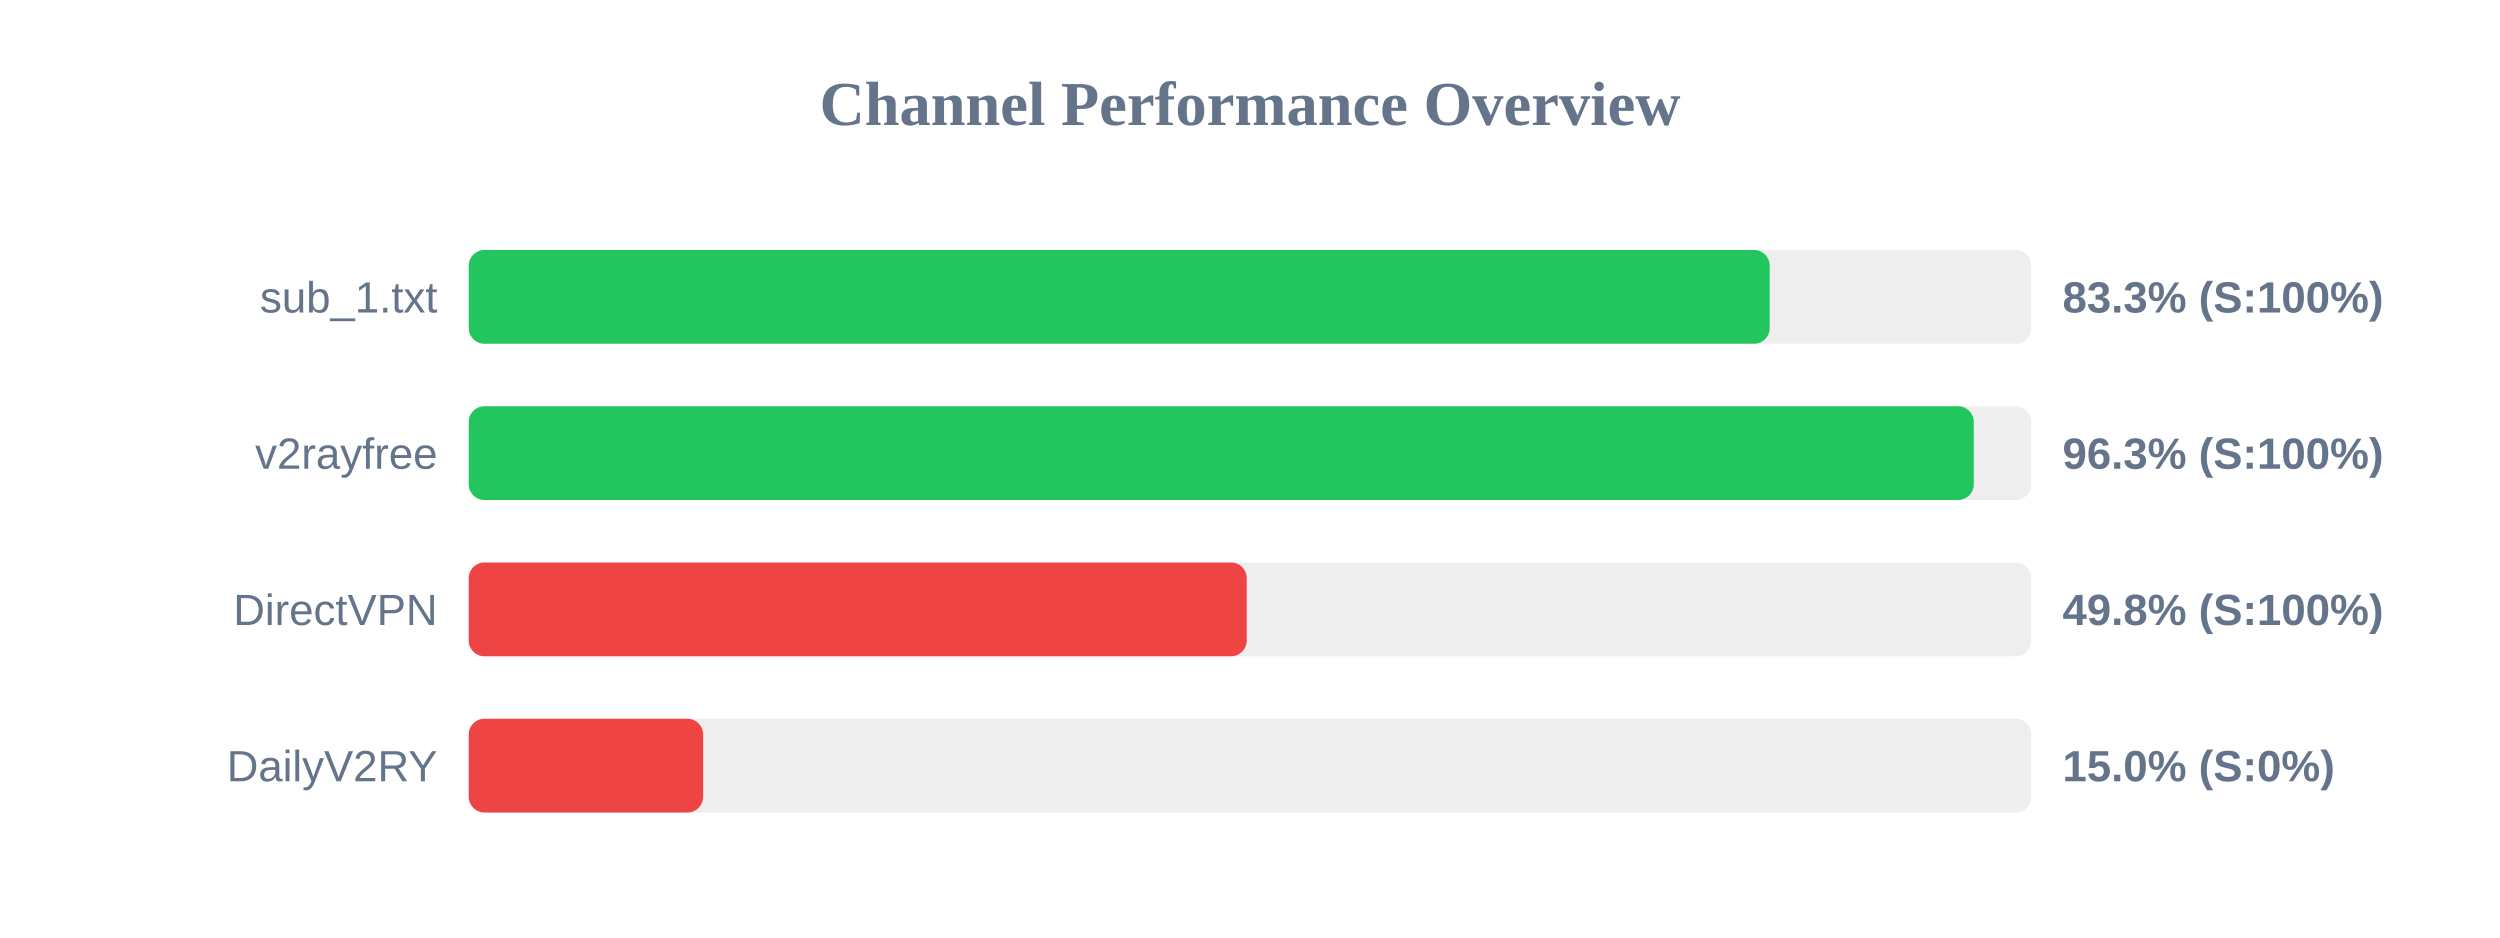
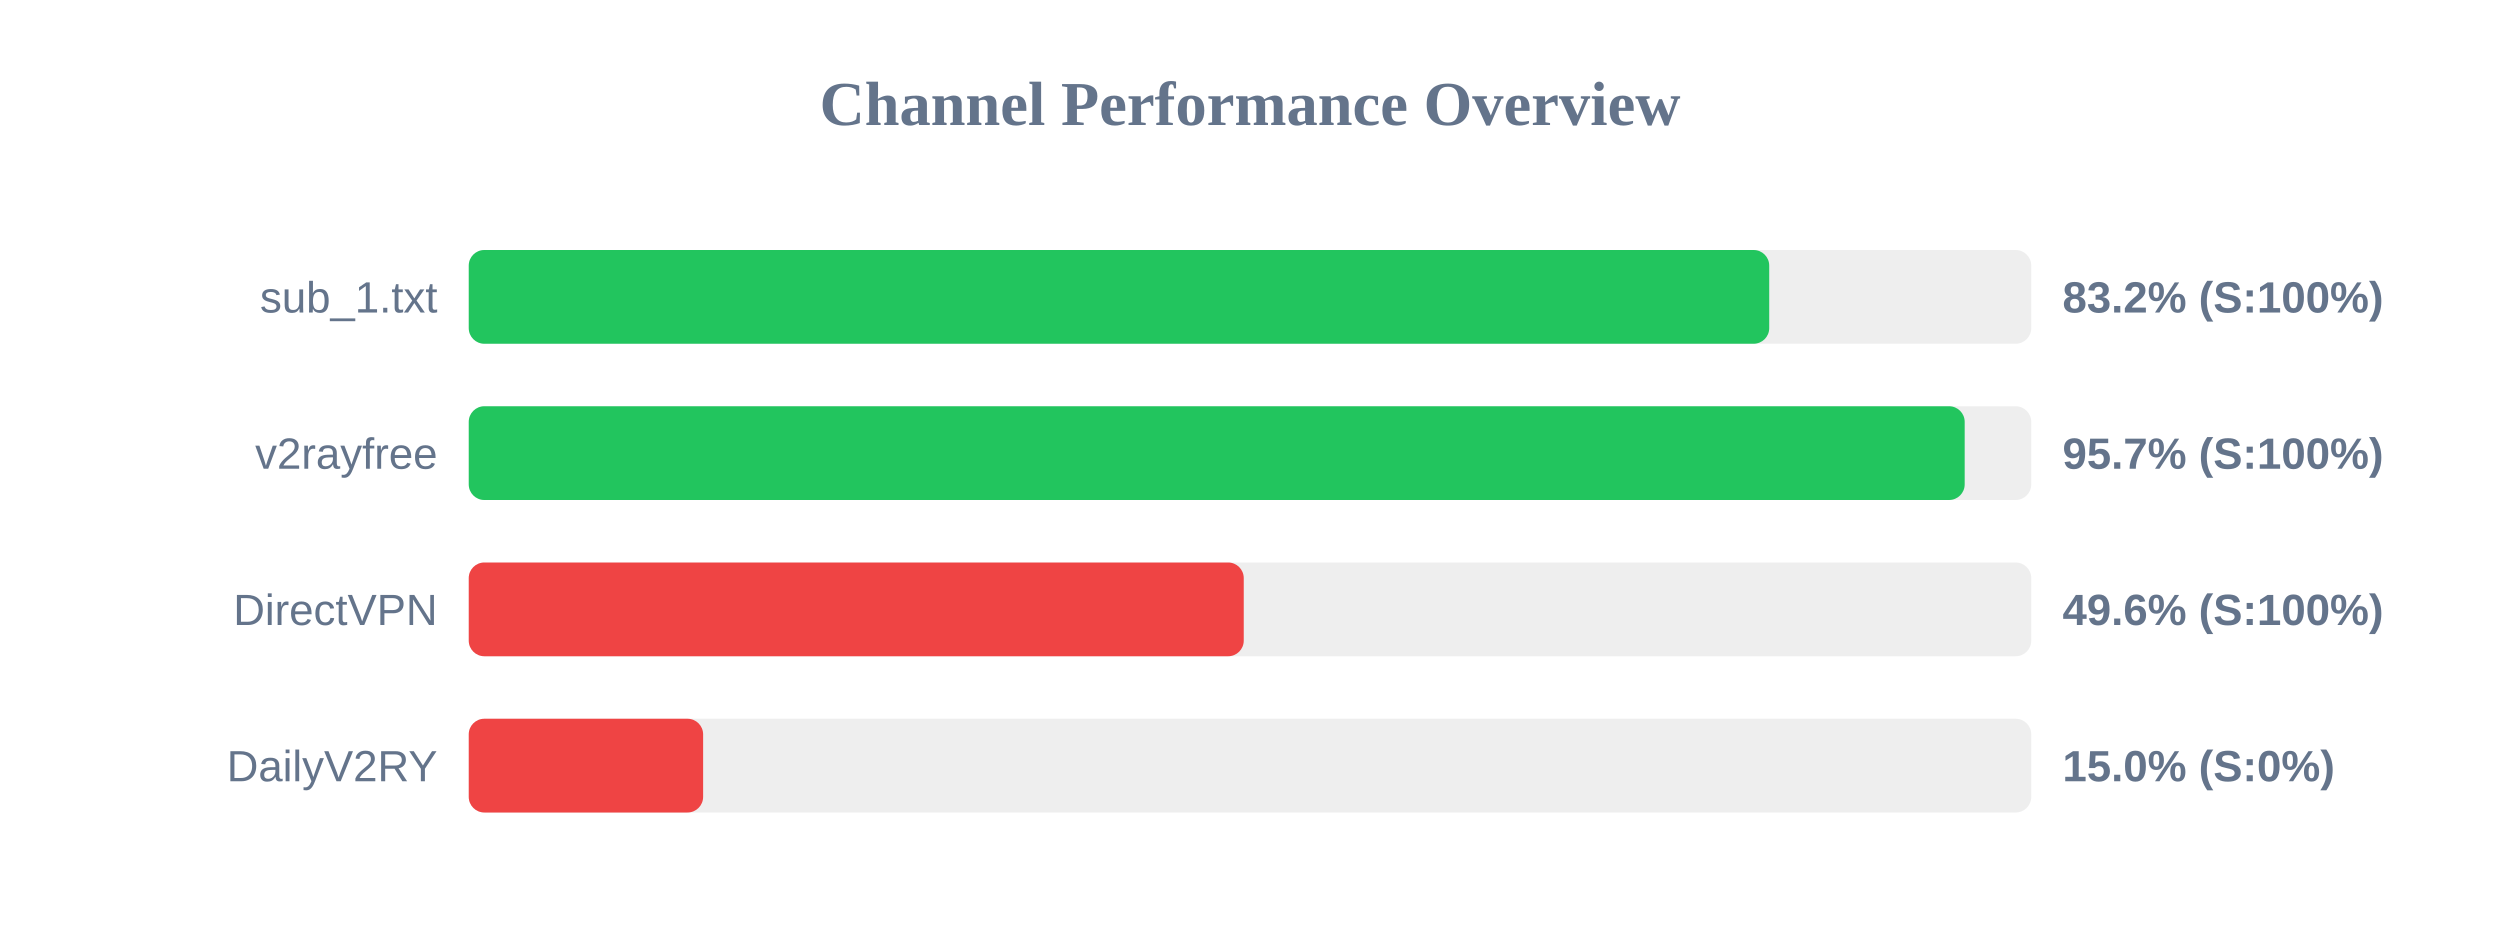
<svg xmlns="http://www.w3.org/2000/svg" width="800" height="300" version="1.1">
  <style>
        .row { font: 14px Arial; fill: #64748b; }
        .score { font: bold 14px Arial; fill: #64748b; }
    </style>
  <text x="400" y="40" text-anchor="middle" font-size="20px" font-weight="bold" fill="#64748b">Channel Performance Overview</text>
  <rect x="150" y="80" width="500" height="30" fill="#eee" rx="5" />
-   <rect x="150" y="80" width="416.3" height="30" fill="#22c55e" rx="5" />
+   <rect x="150" y="80" width="416.15" height="30" fill="#22c55e" rx="5" />
  <text x="140" y="100" text-anchor="end" class="row">sub_1.txt</text>
-   <text x="660" y="100" text-anchor="start" class="score">83.3% (S:100%)</text>
+   <text x="660" y="100" text-anchor="start" class="score">83.2% (S:100%)</text>
  <rect x="150" y="130" width="500" height="30" fill="#eee" rx="5" />
-   <rect x="150" y="130" width="481.6" height="30" fill="#22c55e" rx="5" />
+   <rect x="150" y="130" width="478.7" height="30" fill="#22c55e" rx="5" />
  <text x="140" y="150" text-anchor="end" class="row">v2rayfree</text>
-   <text x="660" y="150" text-anchor="start" class="score">96.3% (S:100%)</text>
+   <text x="660" y="150" text-anchor="start" class="score">95.7% (S:100%)</text>
  <rect x="150" y="180" width="500" height="30" fill="#eee" rx="5" />
-   <rect x="150" y="180" width="248.95" height="30" fill="#ef4444" rx="5" />
+   <rect x="150" y="180" width="248.0" height="30" fill="#ef4444" rx="5" />
  <text x="140" y="200" text-anchor="end" class="row">DirectVPN</text>
-   <text x="660" y="200" text-anchor="start" class="score">49.8% (S:100%)</text>
+   <text x="660" y="200" text-anchor="start" class="score">49.6% (S:100%)</text>
  <rect x="150" y="230" width="500" height="30" fill="#eee" rx="5" />
  <rect x="150" y="230" width="75.0" height="30" fill="#ef4444" rx="5" />
  <text x="140" y="250" text-anchor="end" class="row">DailyV2RY</text>
  <text x="660" y="250" text-anchor="start" class="score">15.0% (S:0%)</text>
</svg>
